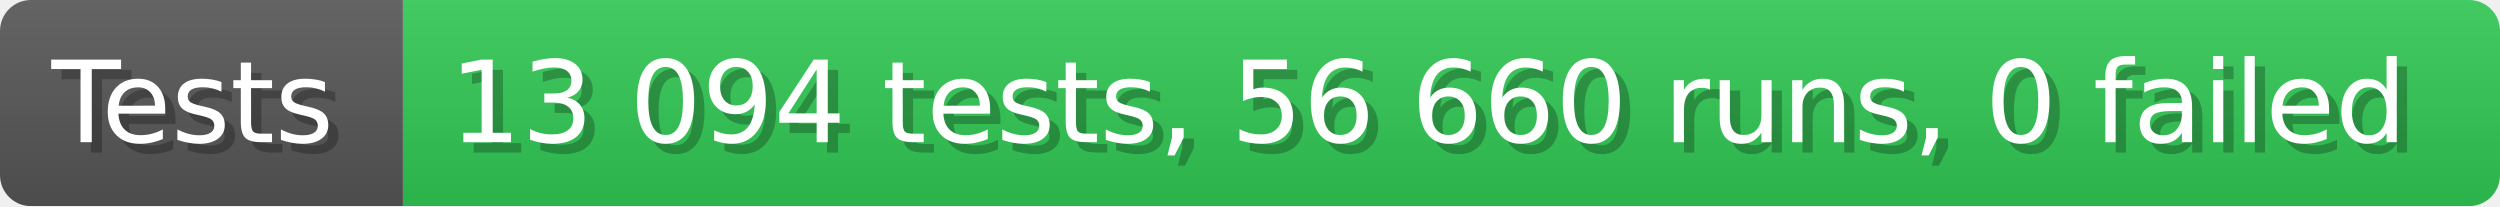
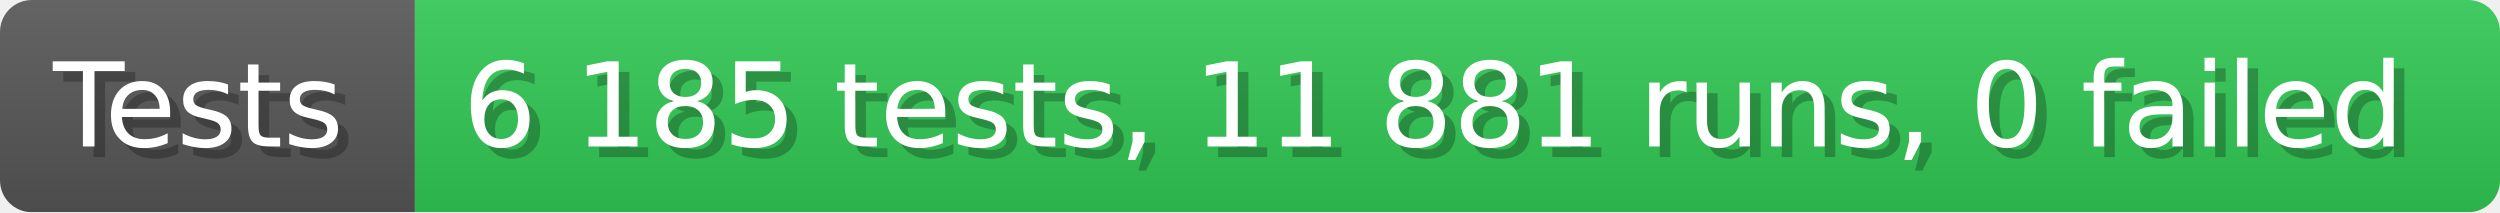
- <svg xmlns="http://www.w3.org/2000/svg" width="242.6" height="20" viewBox="0 0 2426 200" role="img" aria-label="Tests: 13 094 tests, 56 660 runs, 0 failed">
+ <svg xmlns="http://www.w3.org/2000/svg" width="235.6" height="20" viewBox="0 0 2356 200" role="img" aria-label="Tests: 6 185 tests, 11 881 runs, 0 failed">
  <linearGradient id="a" x2="0" y2="100%">
    <stop offset="0" stop-opacity=".1" stop-color="#EEE" />
    <stop offset="1" stop-opacity=".1" />
  </linearGradient>
  <mask id="m">
-     <rect width="2426" height="200" rx="30" fill="#FFF" />
+     <rect width="2356" height="200" rx="30" fill="#FFF" />
  </mask>
  <g mask="url(#m)">
    <rect width="391" height="200" fill="#555" />
-     <rect width="2035" height="200" fill="#31c653" x="391" />
-     <rect width="2426" height="200" fill="url(#a)" />
+     <rect width="1965" height="200" fill="#31c653" x="391" />
+     <rect width="2356" height="200" fill="url(#a)" />
  </g>
  <g aria-hidden="true" fill="#fff" text-anchor="start" font-family="Verdana,DejaVu Sans,sans-serif" font-size="110">
    <text x="60" y="148" textLength="291" fill="#000" opacity="0.25">Tests</text>
    <text x="50" y="138" textLength="291">Tests</text>
-     <text x="446" y="148" textLength="1935" fill="#000" opacity="0.25">13 094 tests, 56 660 runs, 0 failed</text>
-     <text x="436" y="138" textLength="1935">13 094 tests, 56 660 runs, 0 failed</text>
+     <text x="446" y="148" textLength="1865" fill="#000" opacity="0.25">6 185 tests, 11 881 runs, 0 failed</text>
+     <text x="436" y="138" textLength="1865">6 185 tests, 11 881 runs, 0 failed</text>
  </g>
</svg>
